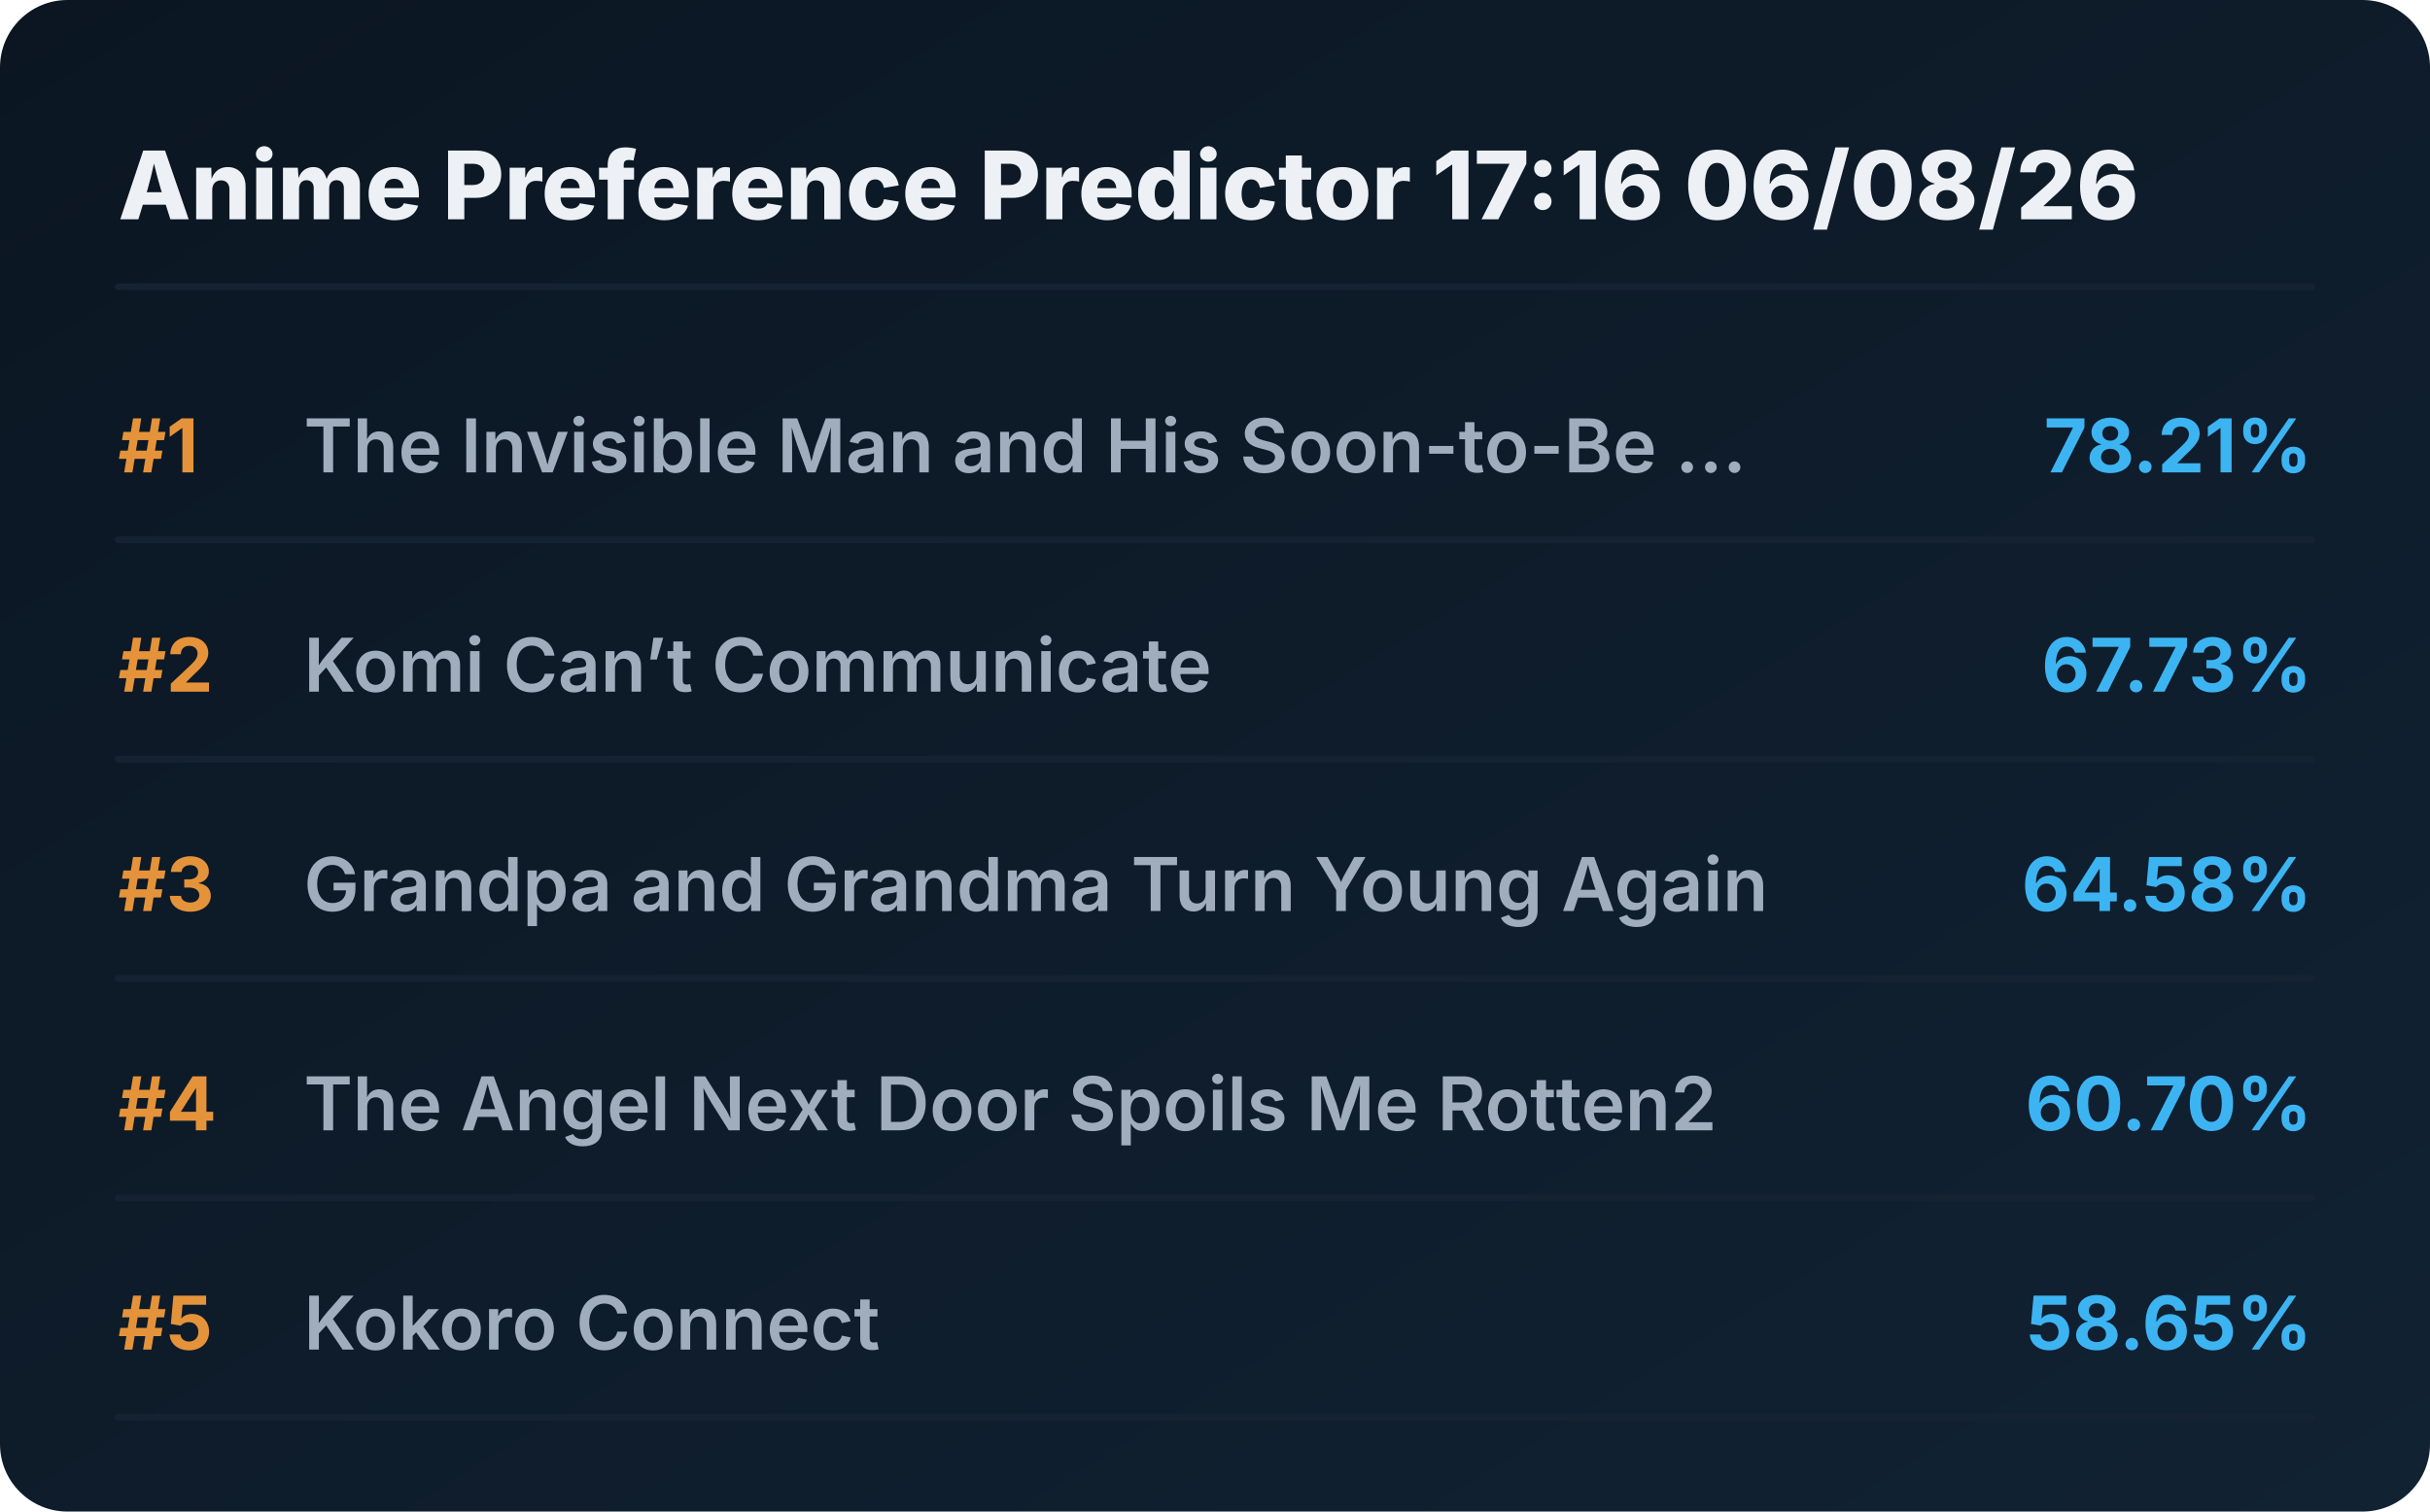
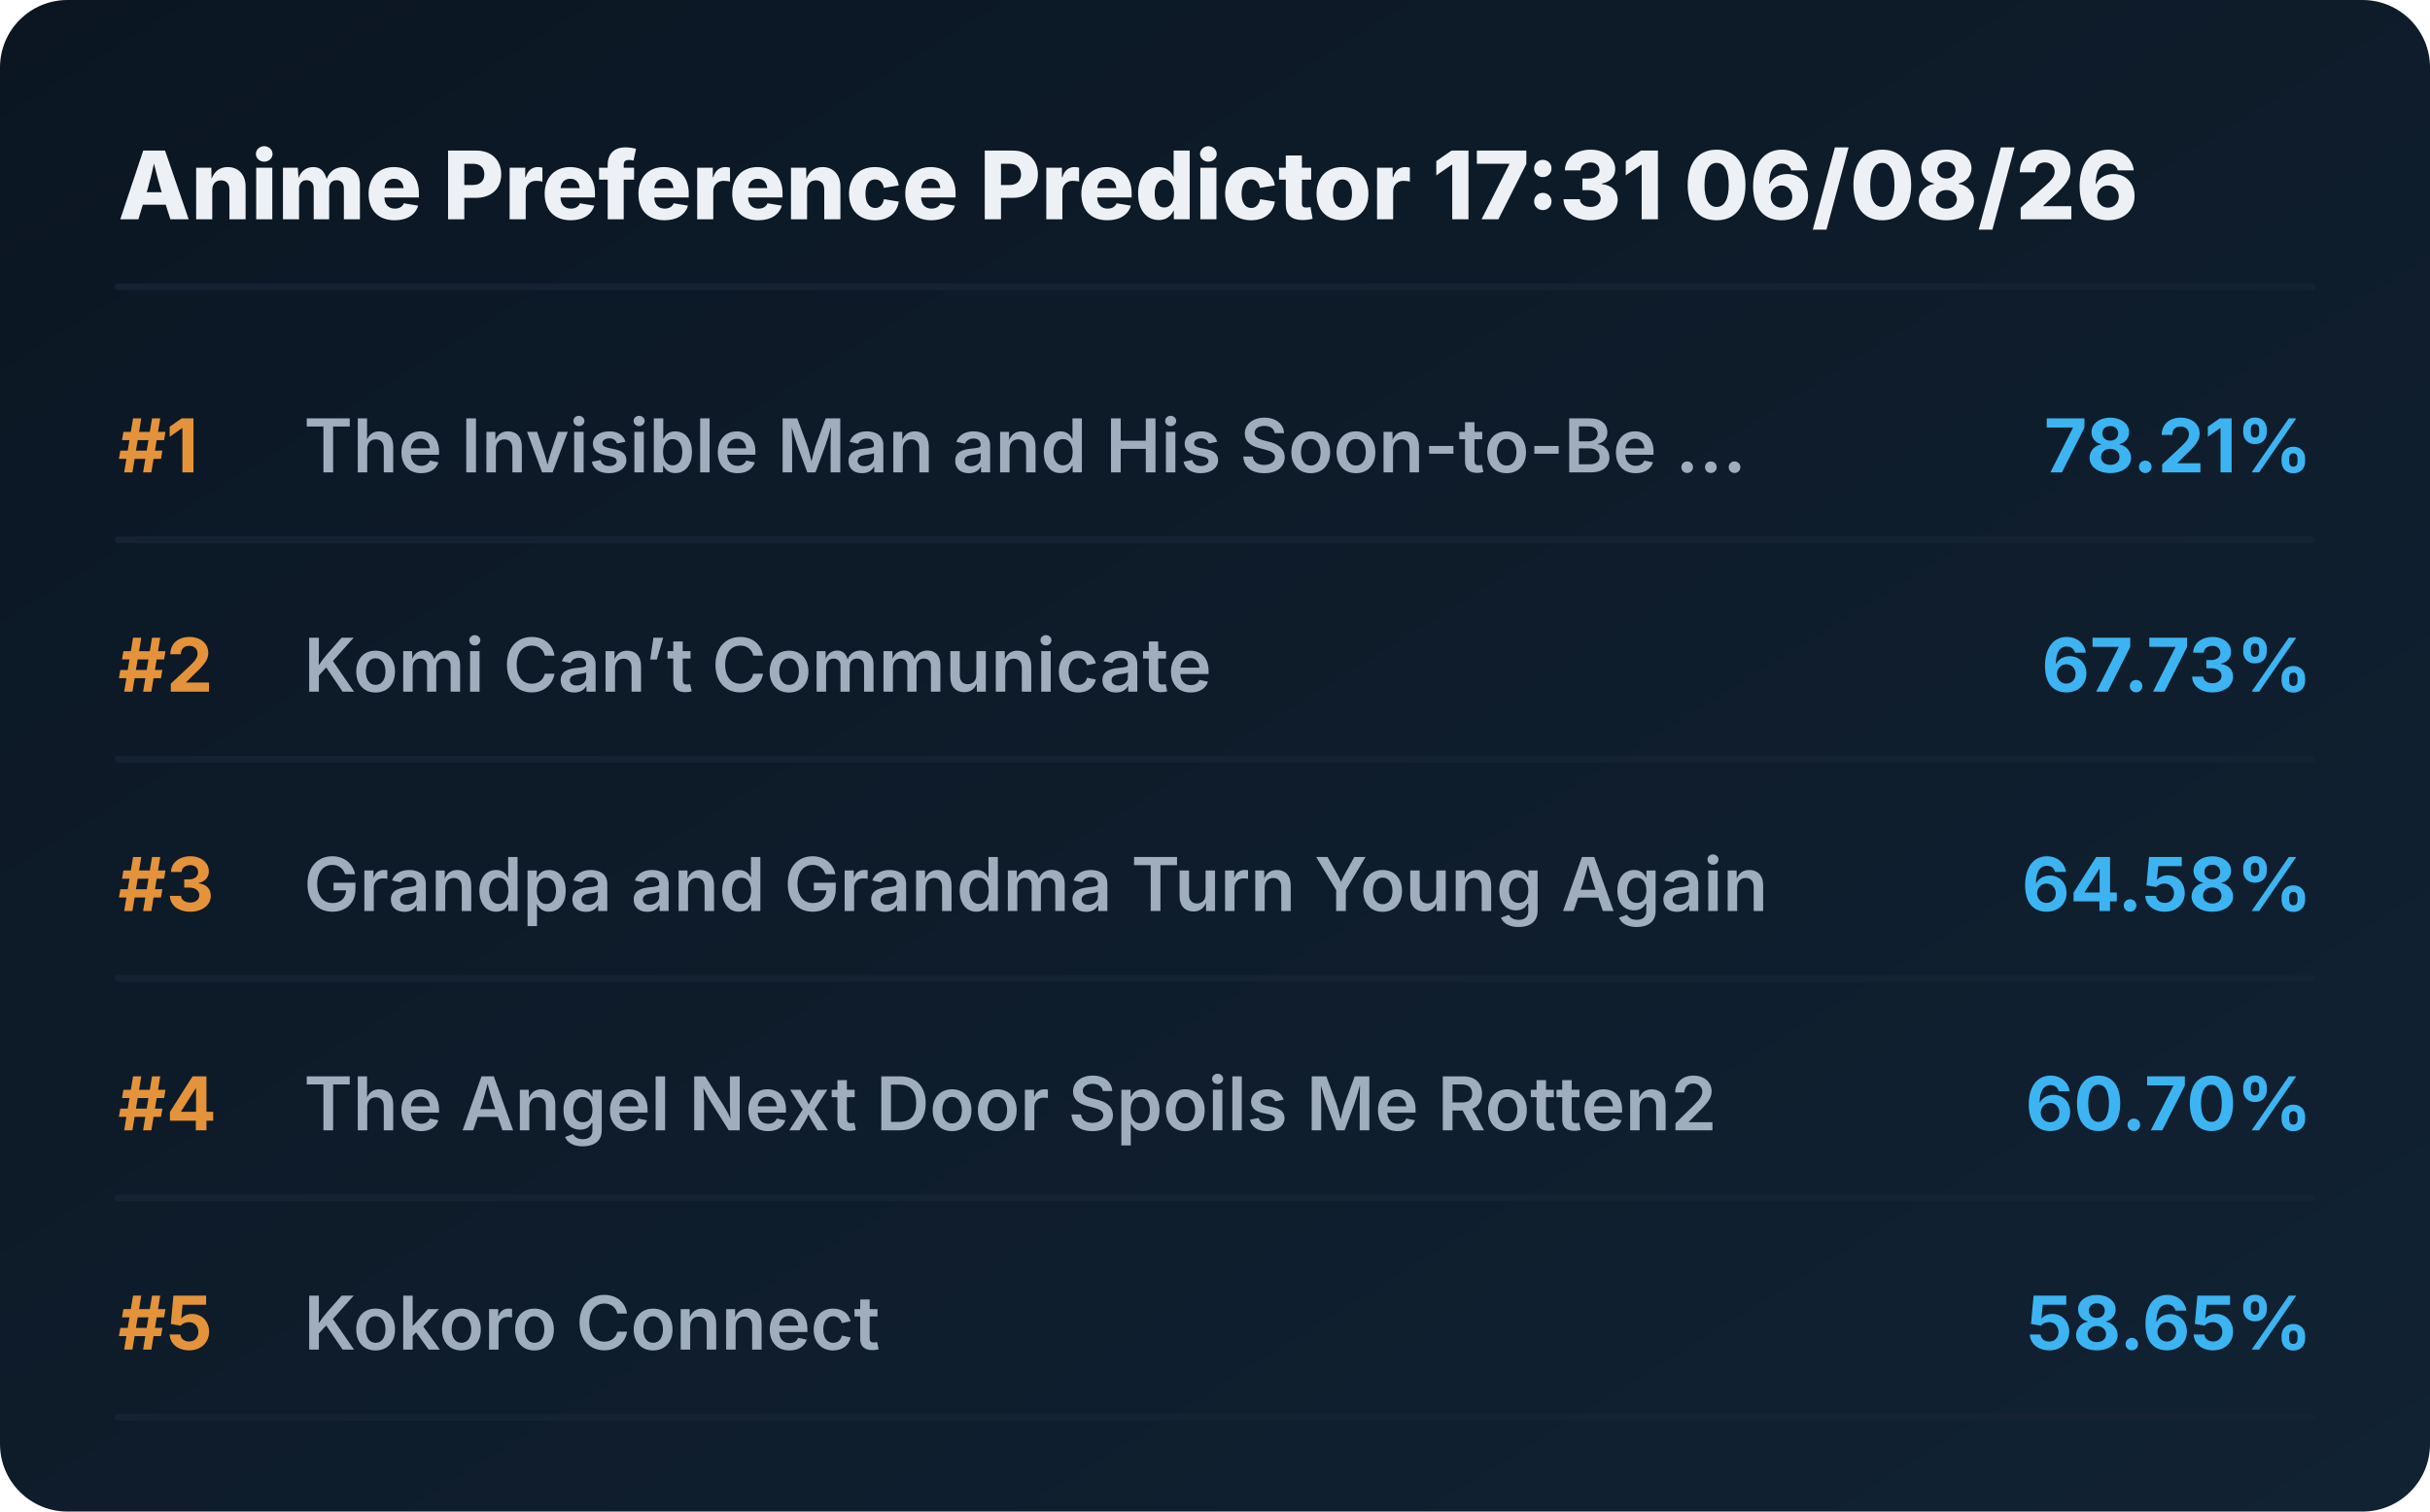
<svg xmlns="http://www.w3.org/2000/svg" viewBox="0 0 720 448" preserveAspectRatio="xMidYMid meet" style="width: 100%; height: auto; max-width: 720px;">
  <defs>
    <linearGradient id="boxGrad" x1="0%" y1="0%" x2="100%" y2="100%">
      <stop offset="0%" stop-color="#0b1622" />
      <stop offset="100%" stop-color="#112233" />
    </linearGradient>
    <clipPath id="titleClip">
      <rect x="90" y="0" width="510" height="100%" />
    </clipPath>
  </defs>
  <style>
    .bg { fill: url(#boxGrad); rx: 20px; }
    .header { font-family: 'Overpass', 'Inter', system-ui, sans-serif; font-weight: 800; font-size: 28px; fill: #edf1f5; }
    .rank { font-family: 'Overpass', 'Inter', system-ui, sans-serif; font-weight: 700; font-size: 22px; fill: #e5933a; }
    .title { font-family: 'Overpass', 'Inter', system-ui, sans-serif; font-weight: 600; font-size: 22px; fill: #9fadbd; }
    .score { font-family: 'Overpass', 'Inter', system-ui, sans-serif; font-weight: 700; font-size: 22px; fill: #3db4f2; }
    .line { stroke: #152232; stroke-width: 2; stroke-linecap: round; }
  </style>
  <rect class="bg" width="720" height="448" />
-   <text x="35" y="65" class="header">Anime Preference Predictor 17:16 06/08/26</text>
+   <text x="35" y="65" class="header">Anime Preference Predictor 17:31 06/08/26</text>
  <line x1="35" y1="85" x2="685" y2="85" class="line" />
  <g transform="translate(0, 0)">
    <text x="35" y="140" class="rank">#1</text>
    <text x="90" y="140" class="title">The Invisible Man and His Soon-to-Be ...</text>
    <text x="685" y="140" class="score" text-anchor="end">78.21%</text>
    <line x1="35" y1="160" x2="685" y2="160" class="line" />
  </g>
  <g transform="translate(0, 65)">
    <text x="35" y="140" class="rank">#2</text>
    <text x="90" y="140" class="title">Komi Can’t Communicate</text>
    <text x="685" y="140" class="score" text-anchor="end">67.73%</text>
    <line x1="35" y1="160" x2="685" y2="160" class="line" />
  </g>
  <g transform="translate(0, 130)">
    <text x="35" y="140" class="rank">#3</text>
    <text x="90" y="140" class="title">Grandpa and Grandma Turn Young Again</text>
    <text x="685" y="140" class="score" text-anchor="end">64.58%</text>
    <line x1="35" y1="160" x2="685" y2="160" class="line" />
  </g>
  <g transform="translate(0, 195)">
    <text x="35" y="140" class="rank">#4</text>
    <text x="90" y="140" class="title">The Angel Next Door Spoils Me Rotten2</text>
    <text x="685" y="140" class="score" text-anchor="end">60.70%</text>
    <line x1="35" y1="160" x2="685" y2="160" class="line" />
  </g>
  <g transform="translate(0, 260)">
    <text x="35" y="140" class="rank">#5</text>
    <text x="90" y="140" class="title">Kokoro Connect</text>
    <text x="685" y="140" class="score" text-anchor="end">58.65%</text>
    <line x1="35" y1="160" x2="685" y2="160" class="line" />
  </g>
</svg>
